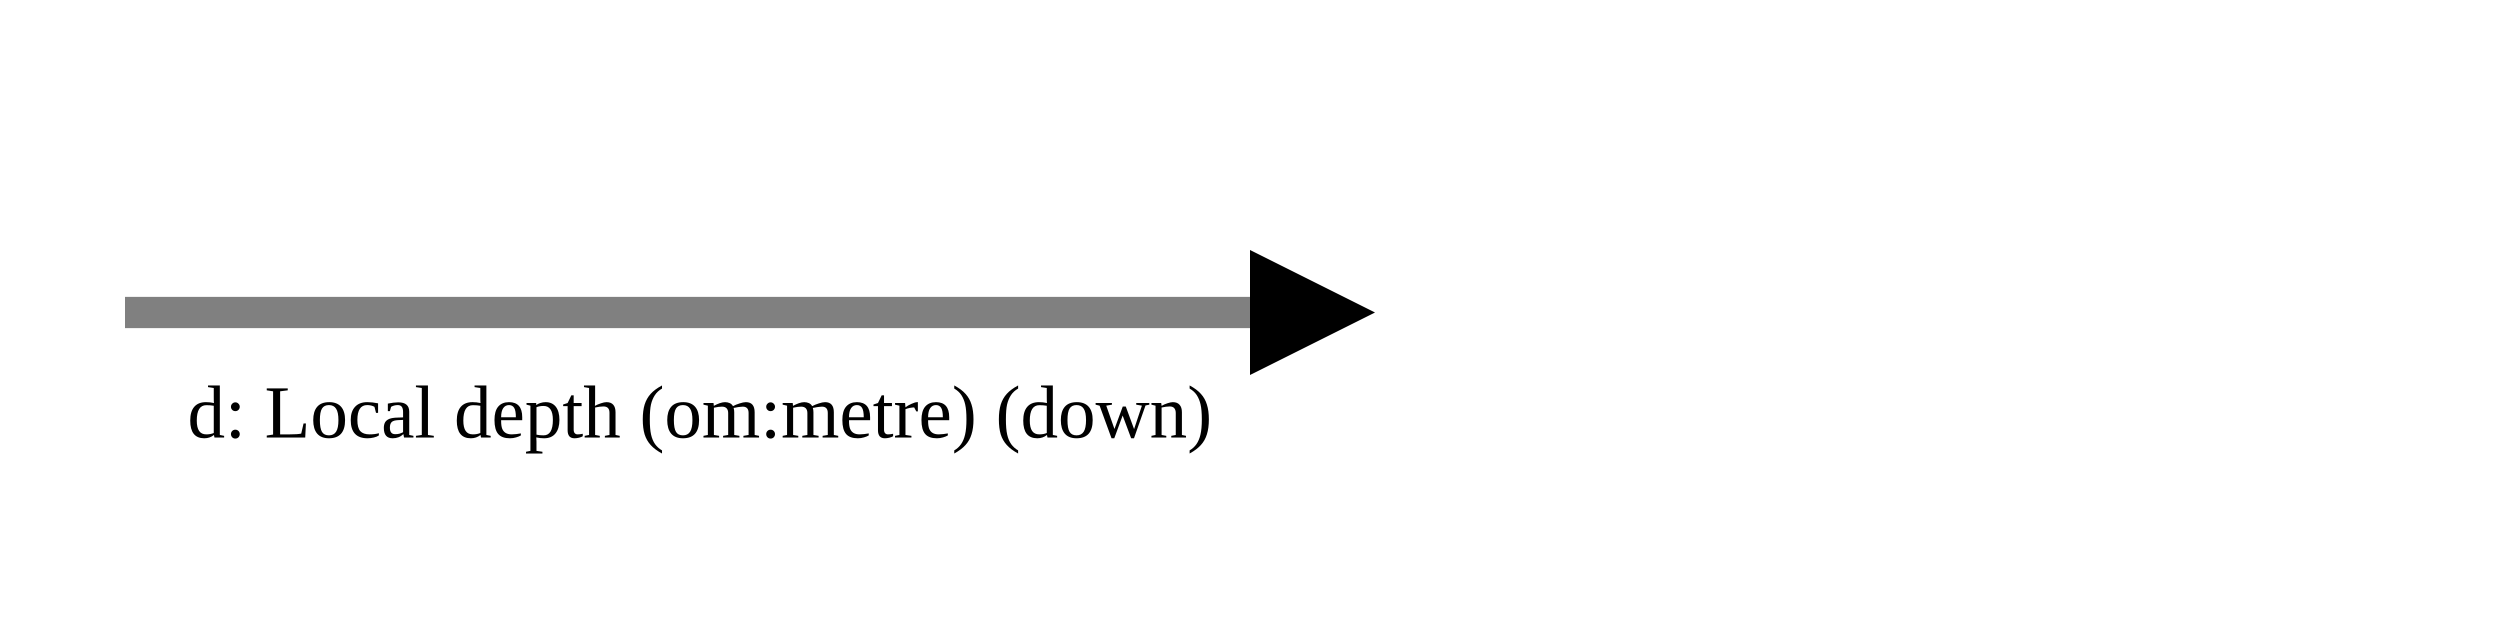
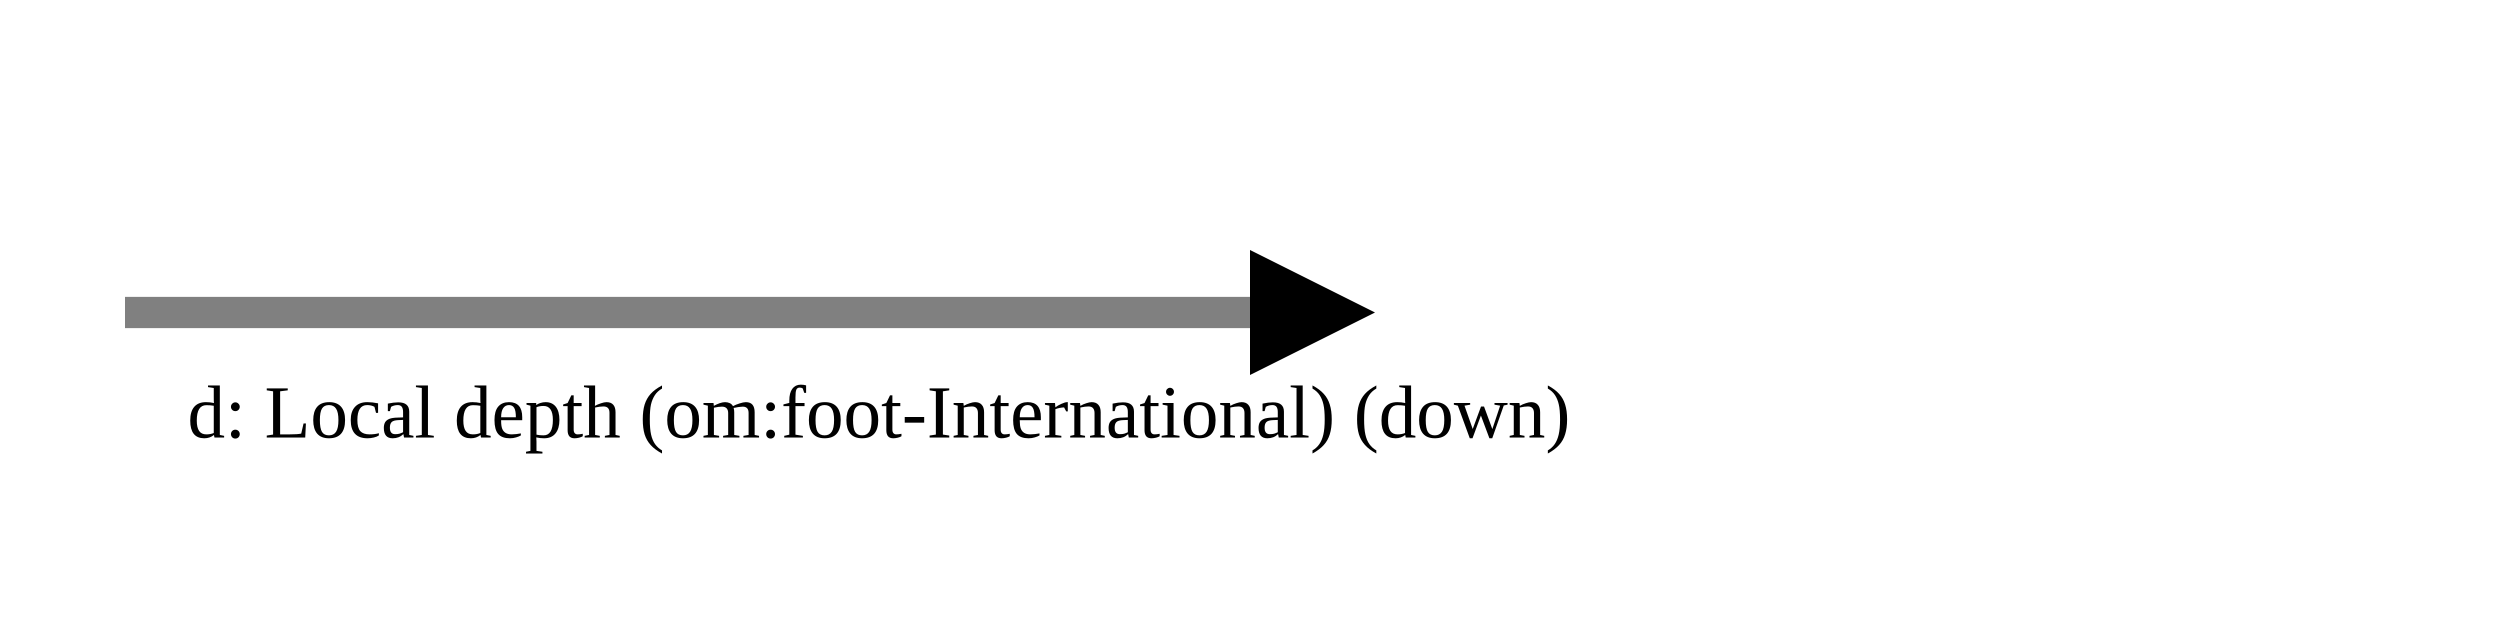
<svg xmlns="http://www.w3.org/2000/svg" version="1.1" width="400" height="100" viewbox="0 0 275 100">
  <defs>
    <marker id="arrowhead" markerWidth="10" markerHeight="7" refX="0" refY="2" orient="auto">
      <polygon points="0 0, 4 2, 0 4" />
    </marker>
  </defs>
  <line x1="20" y1="50" x2="200" y2="50" stroke="gray" stroke-width="5" marker-end="url(#arrowhead)" />
-   <text x="30" y="70" class="small">d: Local depth (om:metre) (down)</text>
+   <text x="30" y="70" class="small">d: Local depth (om:foot-International) (down)</text>
</svg>
